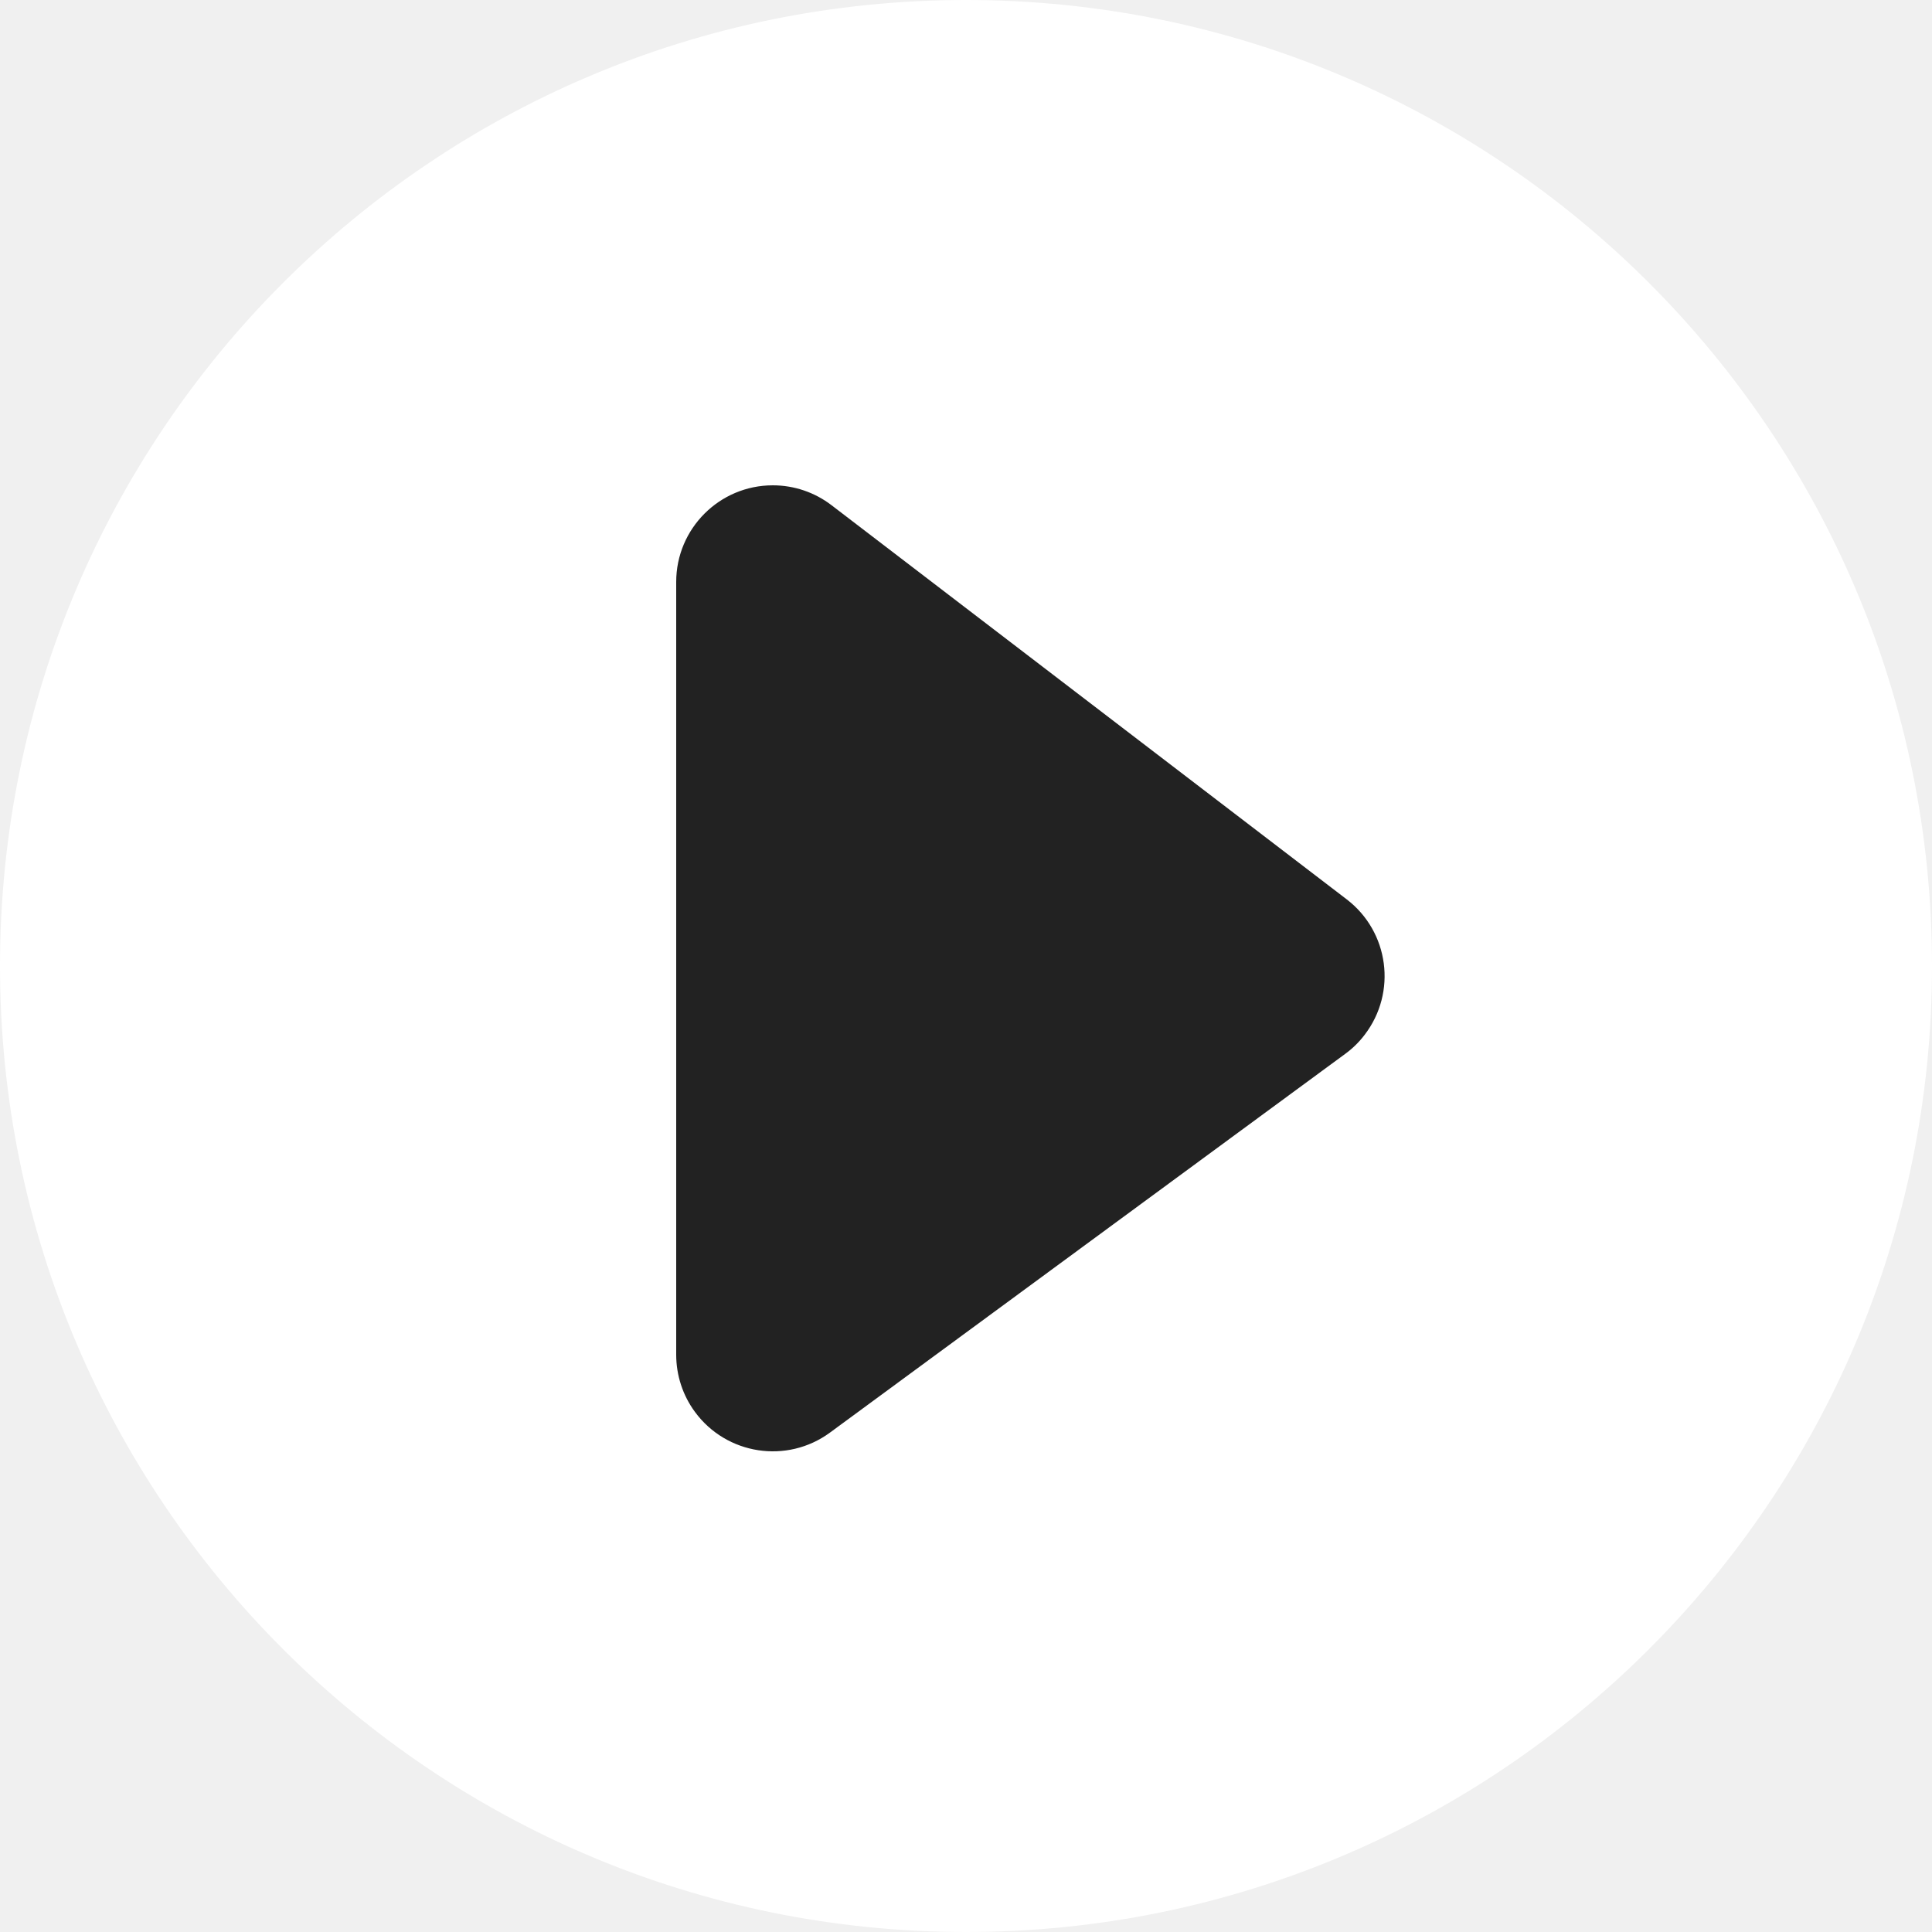
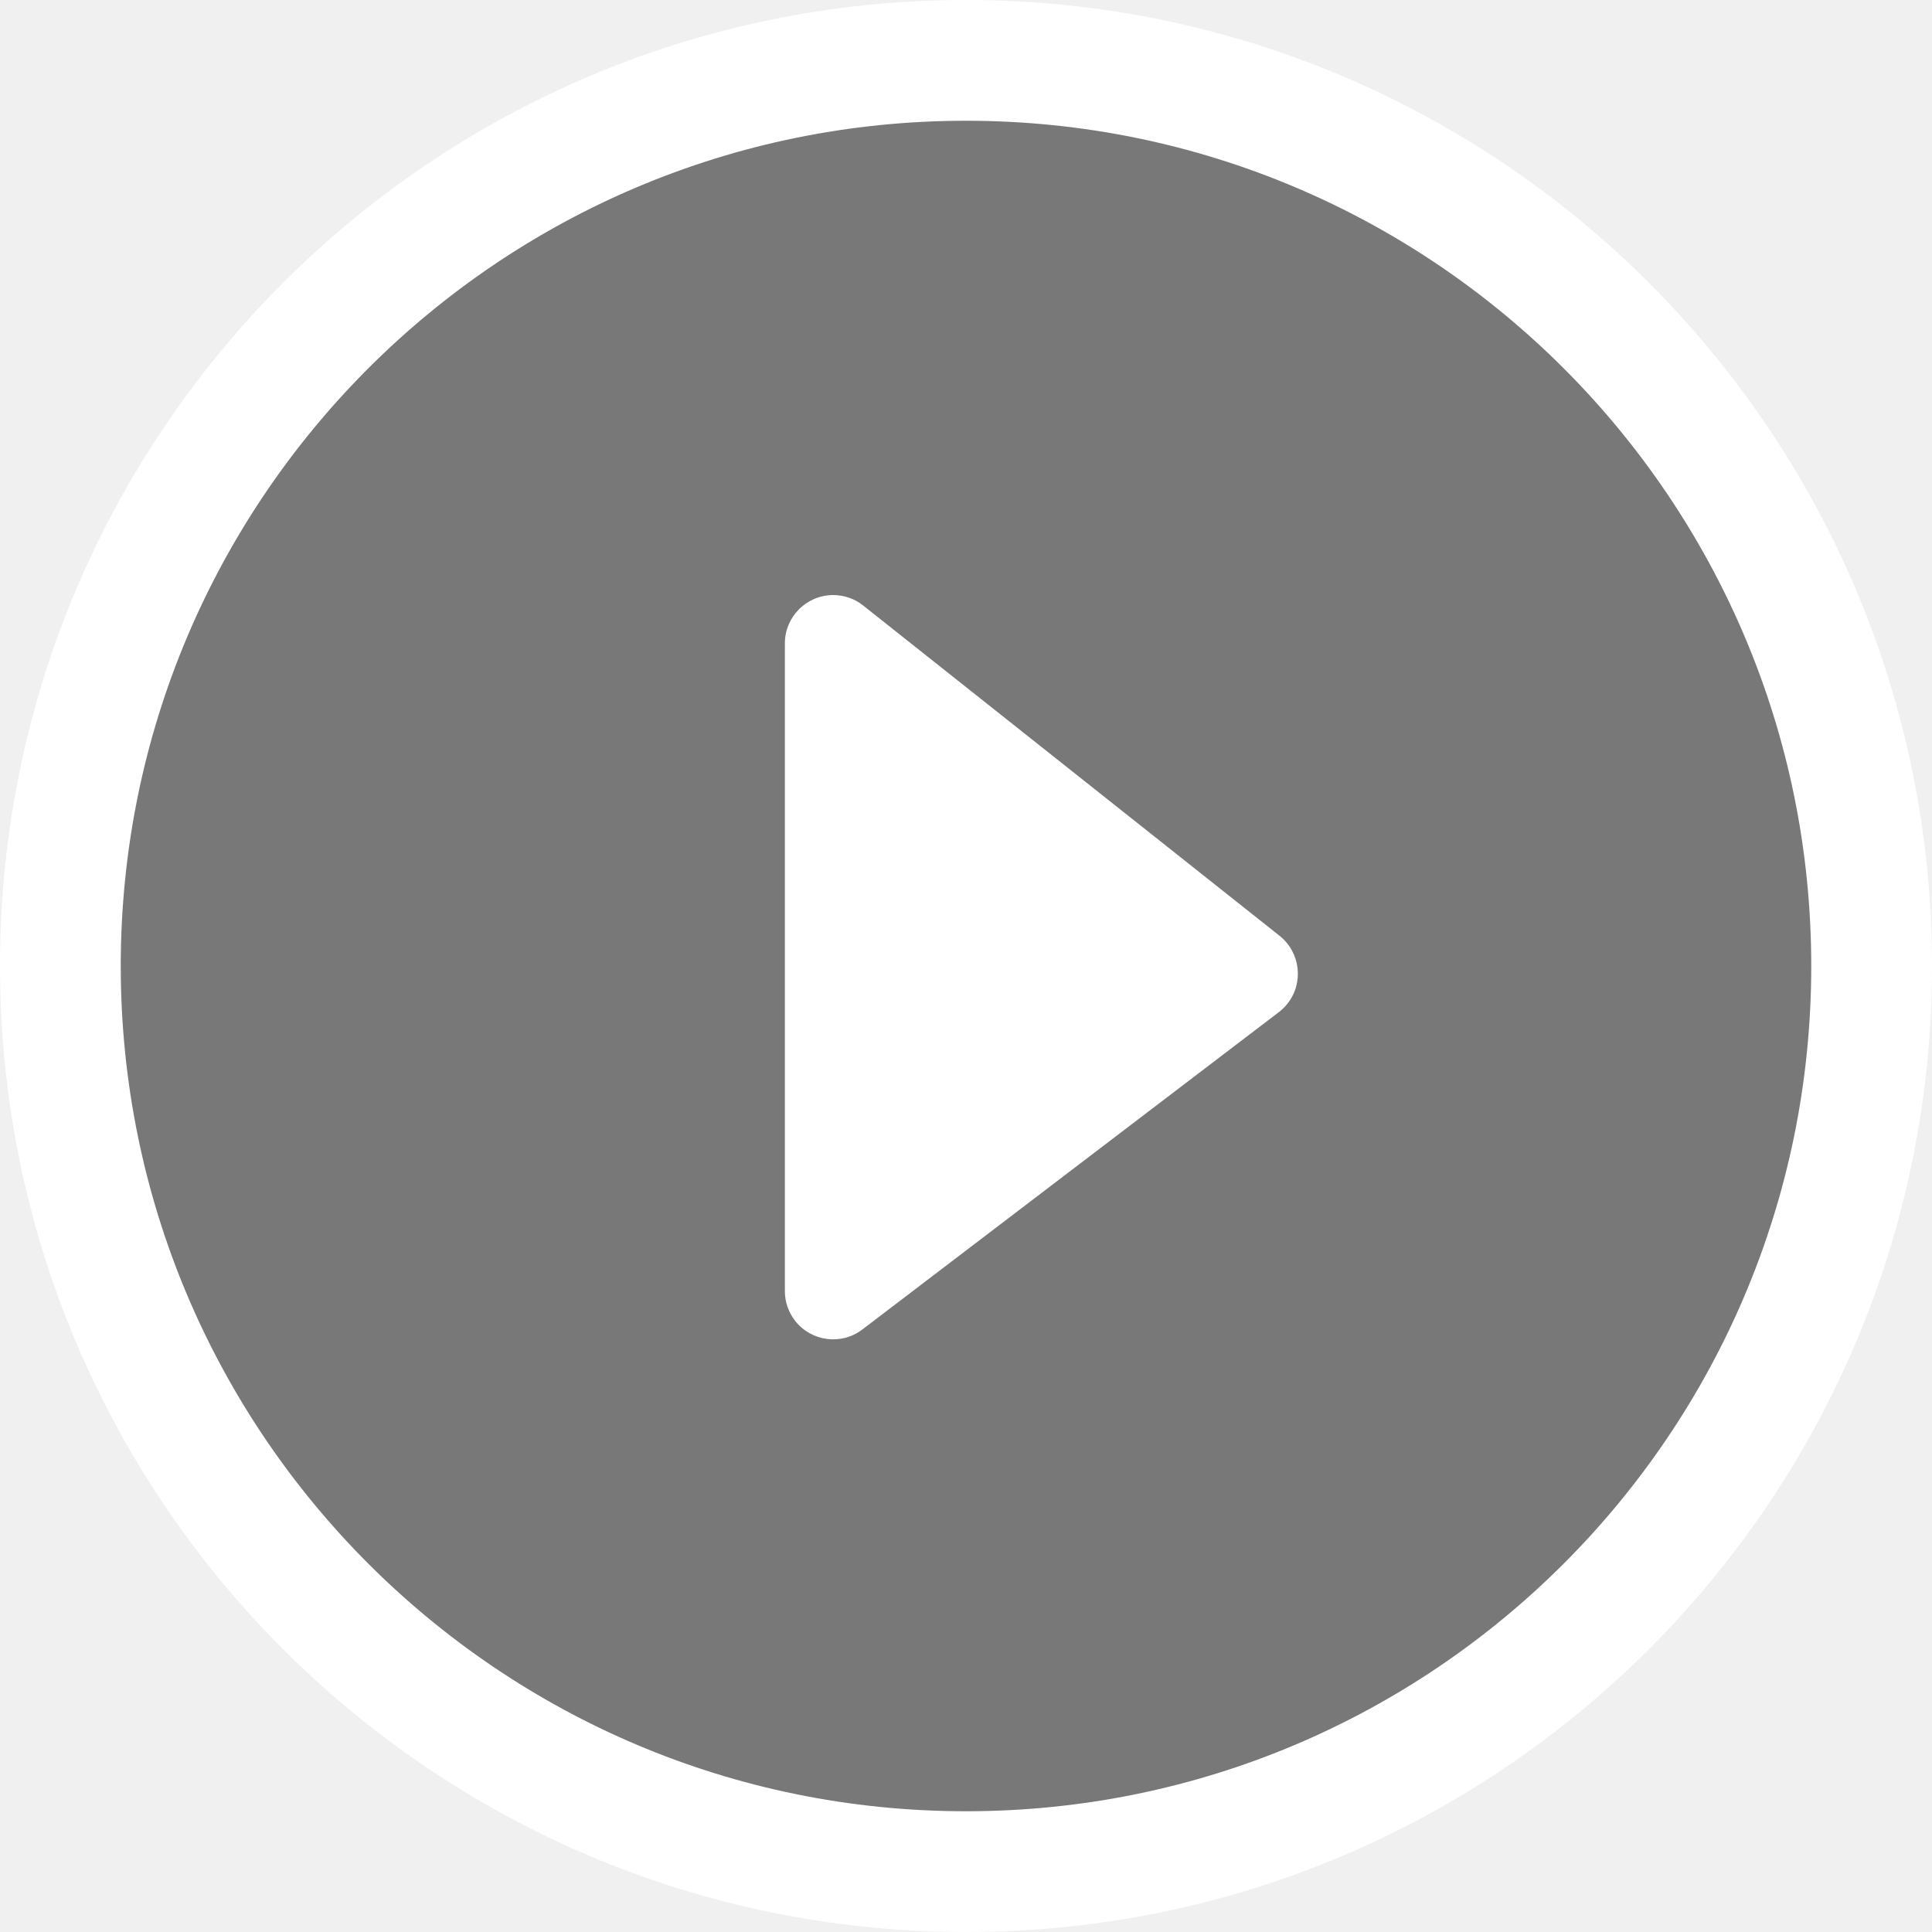
- <svg xmlns="http://www.w3.org/2000/svg" width="20px" height="20px" viewBox="0 0 20 20" version="1.1">
-   <g id="Page-1" stroke="none" stroke-width="1" fill="none" fill-rule="evenodd">
-     <g id="btn_Animation_Pause">
-       <circle id="Oval-Copy-4" fill="#FFFFFF" cx="10" cy="10" r="10" />
-       <path d="M7,14.024 L7,6.024 C7,5.472 7.448,5.024 8,5.024 C8.22,5.024 8.433,5.096 8.608,5.23 L13.941,9.31 C14.38,9.646 14.463,10.273 14.127,10.712 C14.07,10.787 14.002,10.854 13.925,10.91 L8.592,14.83 C8.147,15.157 7.521,15.061 7.194,14.616 C7.068,14.445 7,14.237 7,14.024 Z" id="Path-3" fill="#222222" />
+ <svg xmlns="http://www.w3.org/2000/svg" width="16" height="16" viewBox="0 0 16 16">
+   <g fill="none" fill-rule="evenodd">
+     <g>
+       <g>
+         <g>
+           <path d="M0 0H16V16H0z" transform="translate(-596 -3028) translate(456 3028) translate(140)" />
+           <g transform="translate(-596 -3028) translate(456 3028) translate(140)">
+             <rect width="15" height="15" x=".5" y=".5" fill="#000" fill-opacity=".5" stroke="#FFF" rx="7.5" />
+             <path fill="#FFF" d="M6.5 10.692V5.328c0-.221.18-.4.4-.4.09 0 .178.03.249.087l3.448 2.735c.173.138.202.39.065.562-.02.026-.045.05-.071.07L7.142 11.01c-.175.134-.426.1-.56-.075-.053-.07-.082-.155-.082-.243z" />
+           </g>
+         </g>
+       </g>
    </g>
  </g>
</svg>
